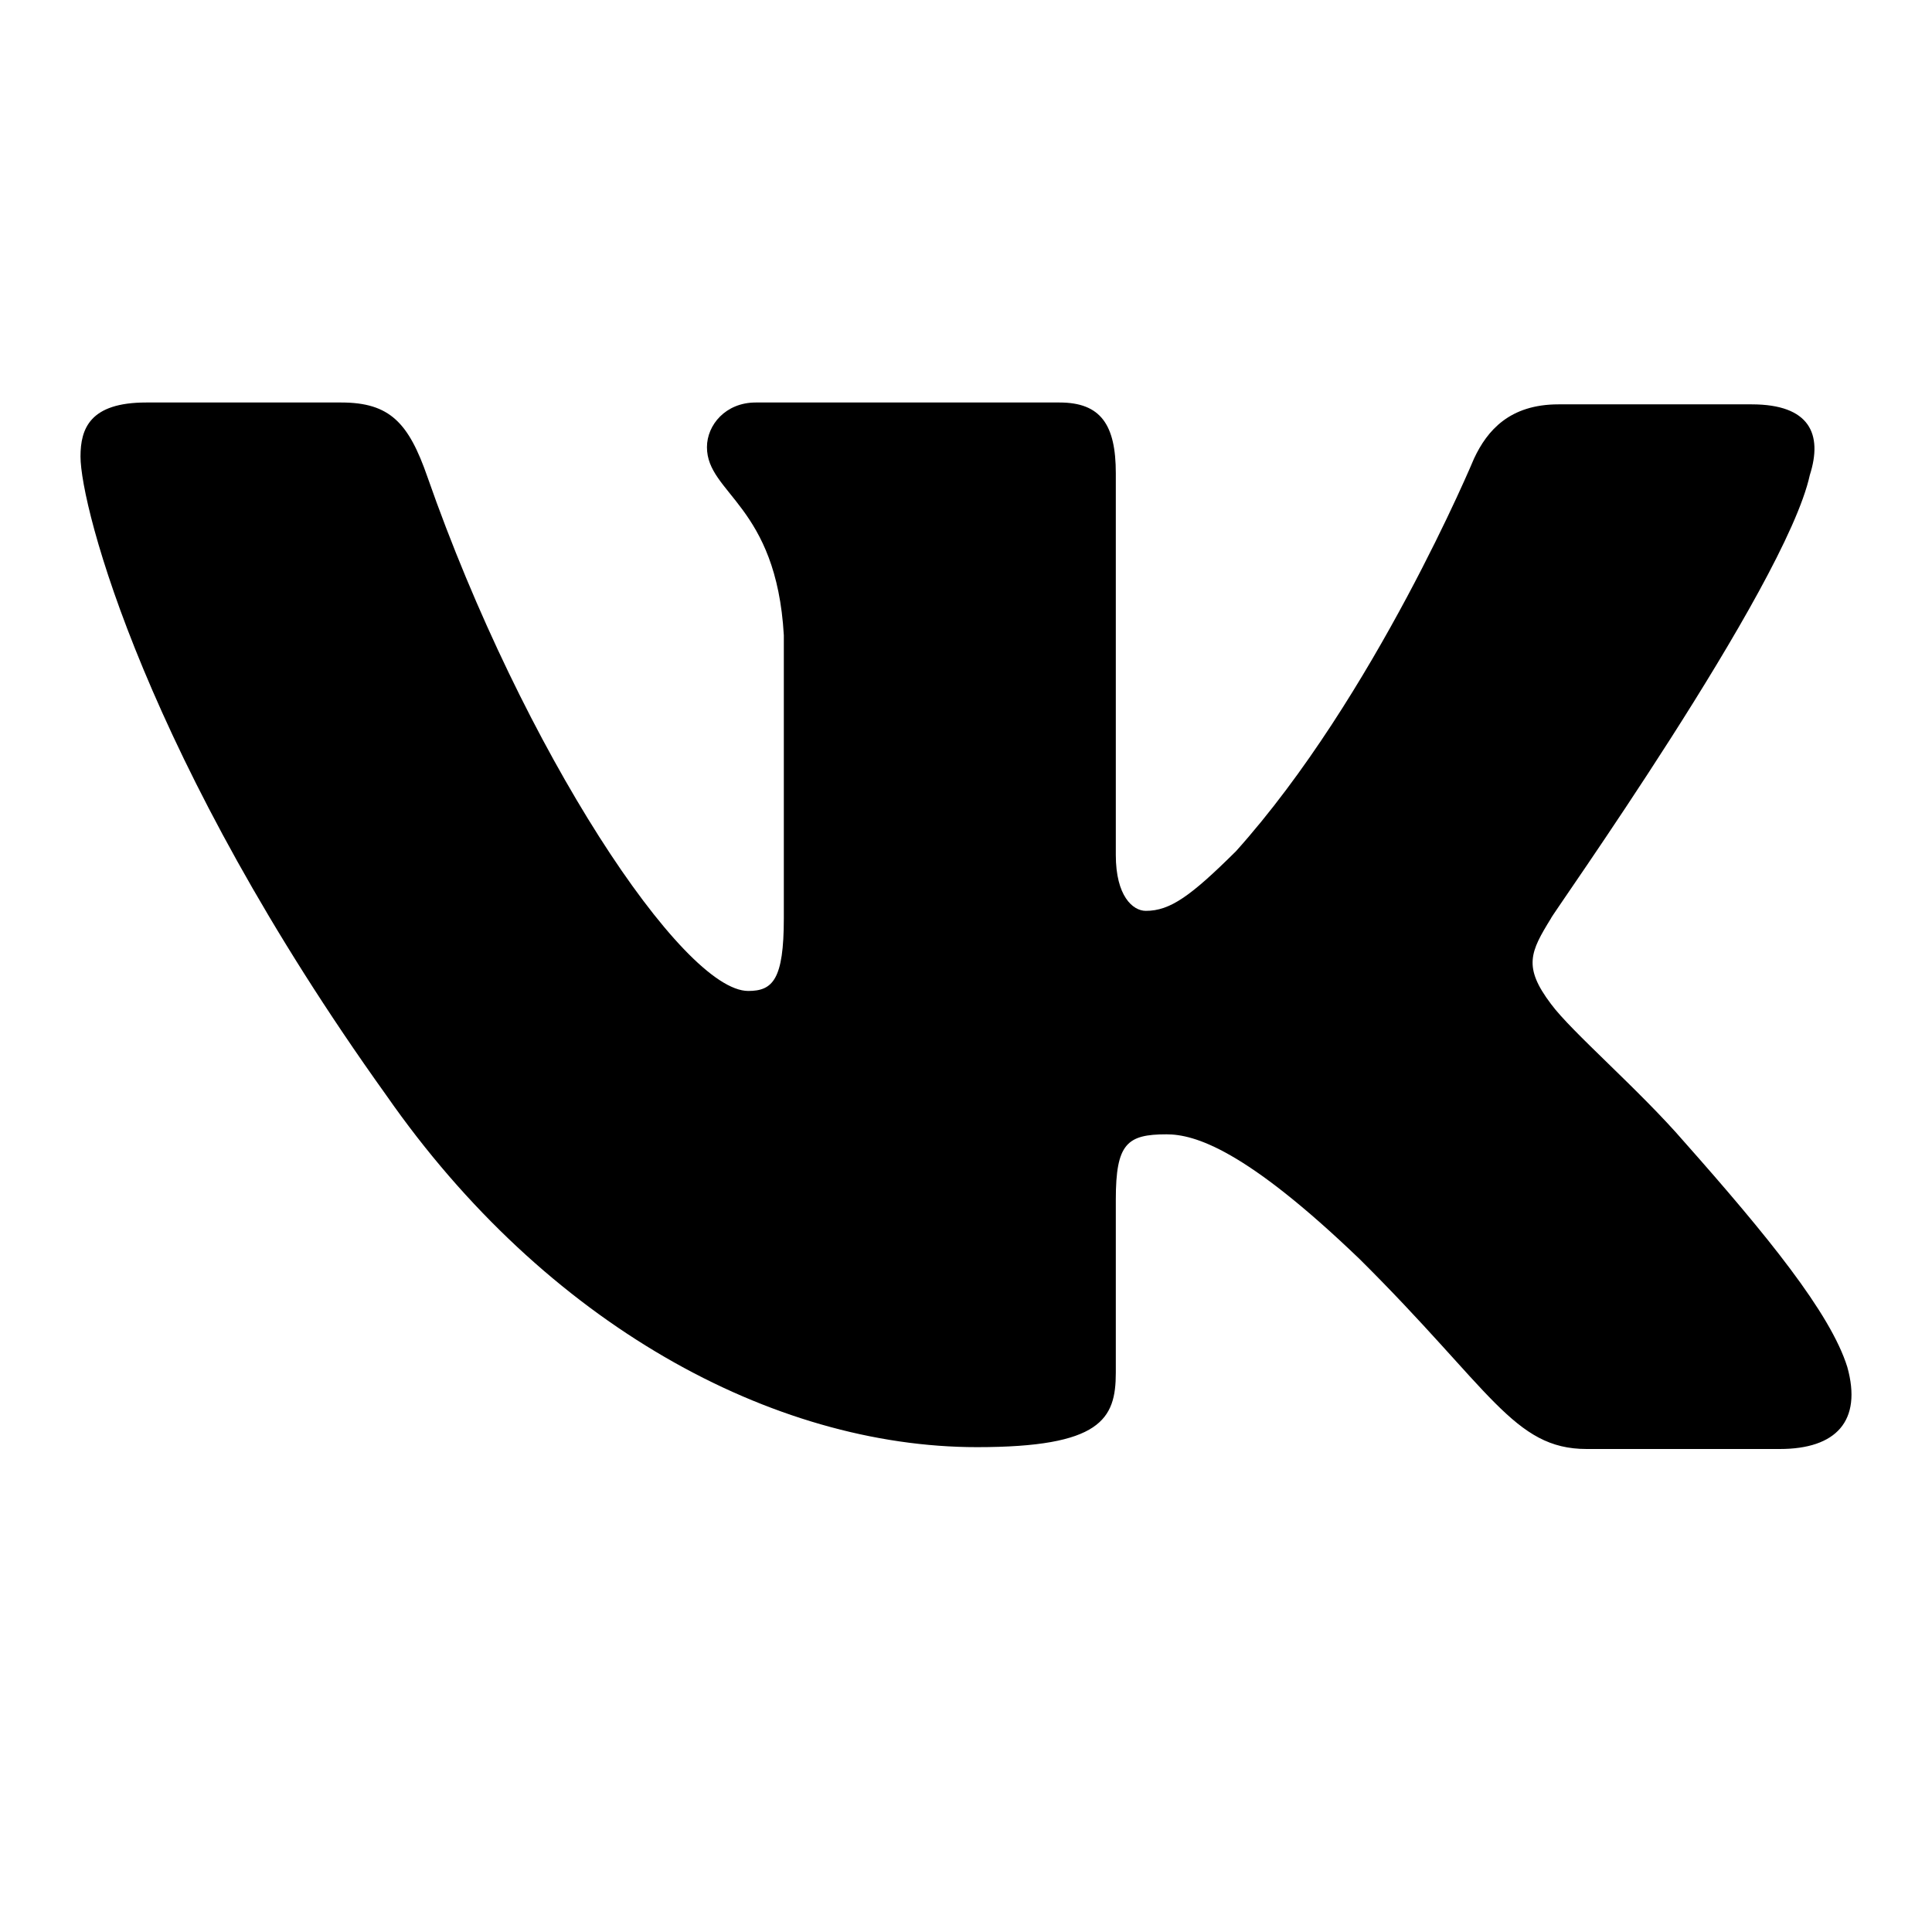
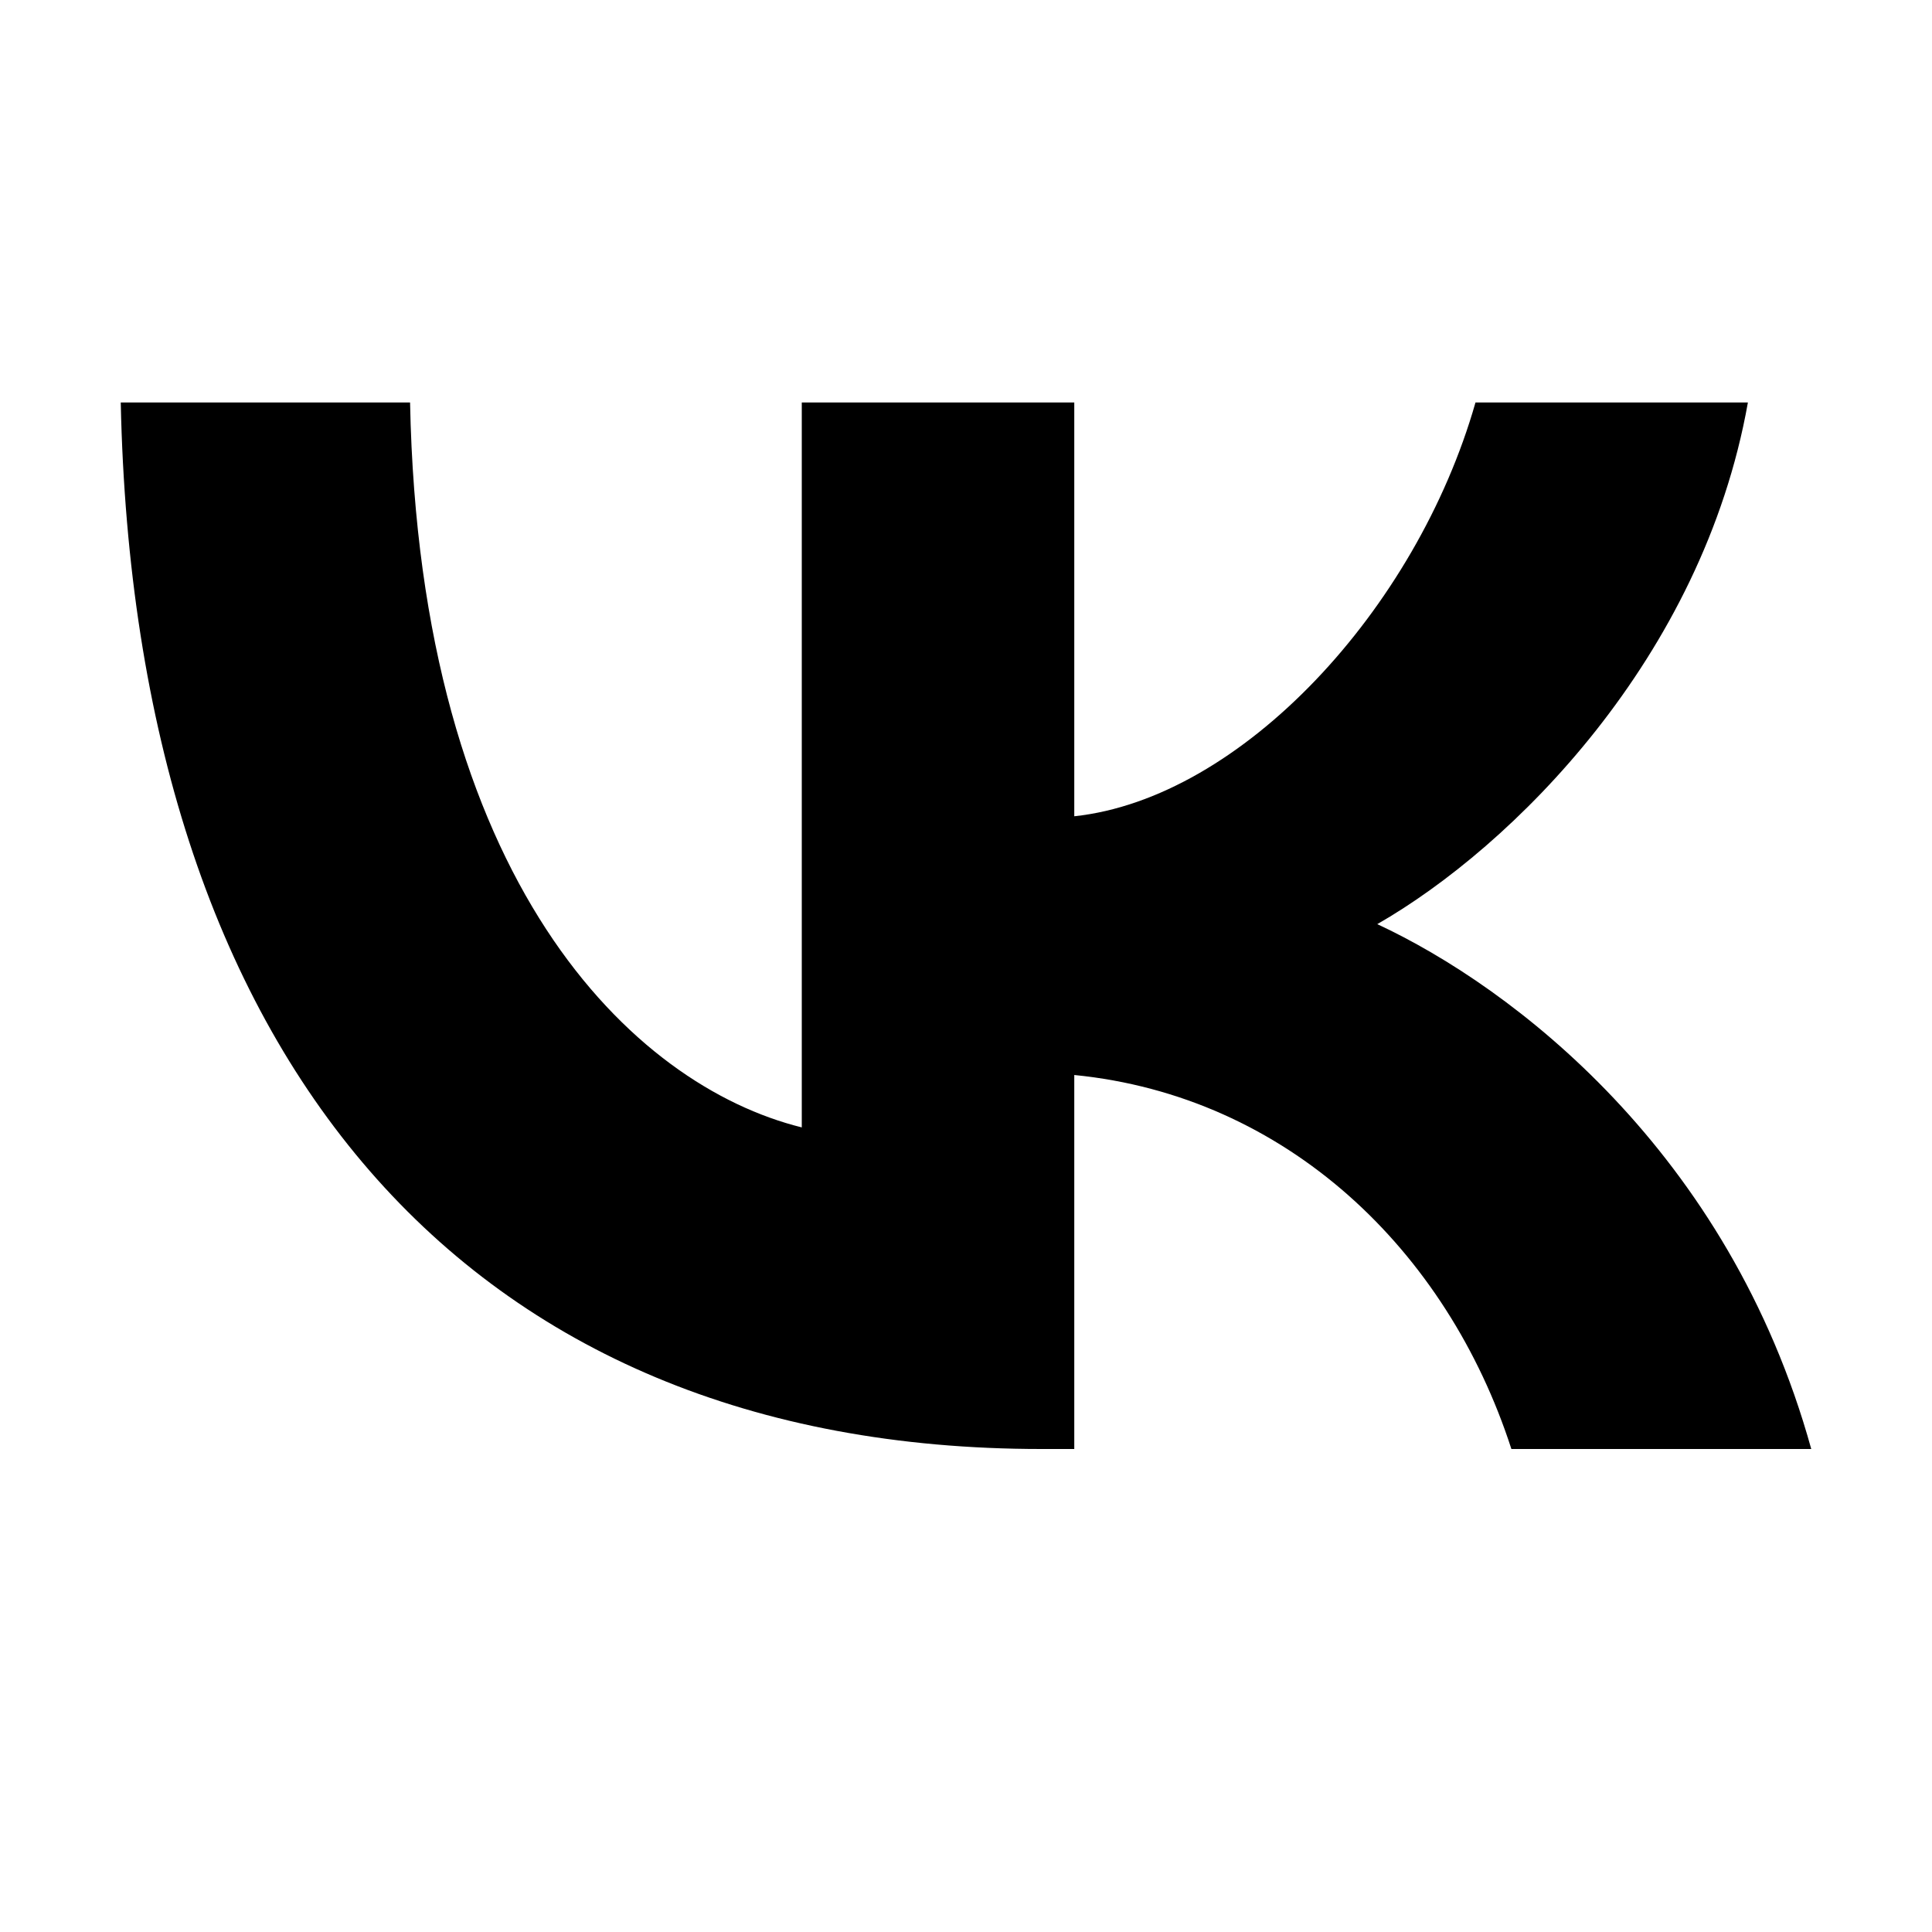
<svg xmlns="http://www.w3.org/2000/svg" width="24" height="24" viewBox="0 0 24 24" fill="none">
  <rect width="24" height="24" fill="none" />
-   <path fill-rule="evenodd" clip-rule="evenodd" d="M22.482 5.902C22.645 5.393 22.482 5.023 21.76 5.023H19.36C18.754 5.023 18.475 5.347 18.312 5.694C18.312 5.694 17.077 8.655 15.353 10.575C14.793 11.13 14.537 11.315 14.234 11.315C14.071 11.315 13.861 11.13 13.861 10.621V5.879C13.861 5.278 13.675 5 13.162 5H9.388C9.015 5 8.782 5.278 8.782 5.555C8.782 6.133 9.644 6.272 9.737 7.891V11.408C9.737 12.171 9.598 12.31 9.295 12.31C8.479 12.31 6.499 9.326 5.31 5.925C5.077 5.254 4.844 5 4.239 5H1.815C1.117 5 1 5.324 1 5.671C1 6.295 1.815 9.441 4.798 13.605C6.778 16.45 9.598 17.977 12.137 17.977C13.675 17.977 13.861 17.63 13.861 17.052V14.9C13.861 14.206 14.001 14.091 14.491 14.091C14.84 14.091 15.469 14.276 16.89 15.641C18.521 17.26 18.801 18 19.71 18H22.11C22.808 18 23.135 17.653 22.948 16.982C22.739 16.311 21.946 15.34 20.921 14.183C20.362 13.536 19.523 12.819 19.267 12.472C18.917 12.009 19.011 11.824 19.267 11.408C19.244 11.408 22.179 7.29 22.482 5.902Z" fill="#000000" />
+   <path fill-rule="evenodd" clip-rule="evenodd" d="M1.5 5C1.671 13.12 5.763 18 12.938 18H13.345V13.354C15.981 13.615 17.975 15.527 18.775 18H22.5C21.477 14.304 18.788 12.261 17.109 11.48C18.788 10.518 21.149 8.175 21.713 5H18.329C17.594 7.577 15.417 9.919 13.345 10.14V5H9.96V14.005C7.862 13.485 5.212 10.96 5.094 5H1.5Z" fill="#000000" />
</svg>
